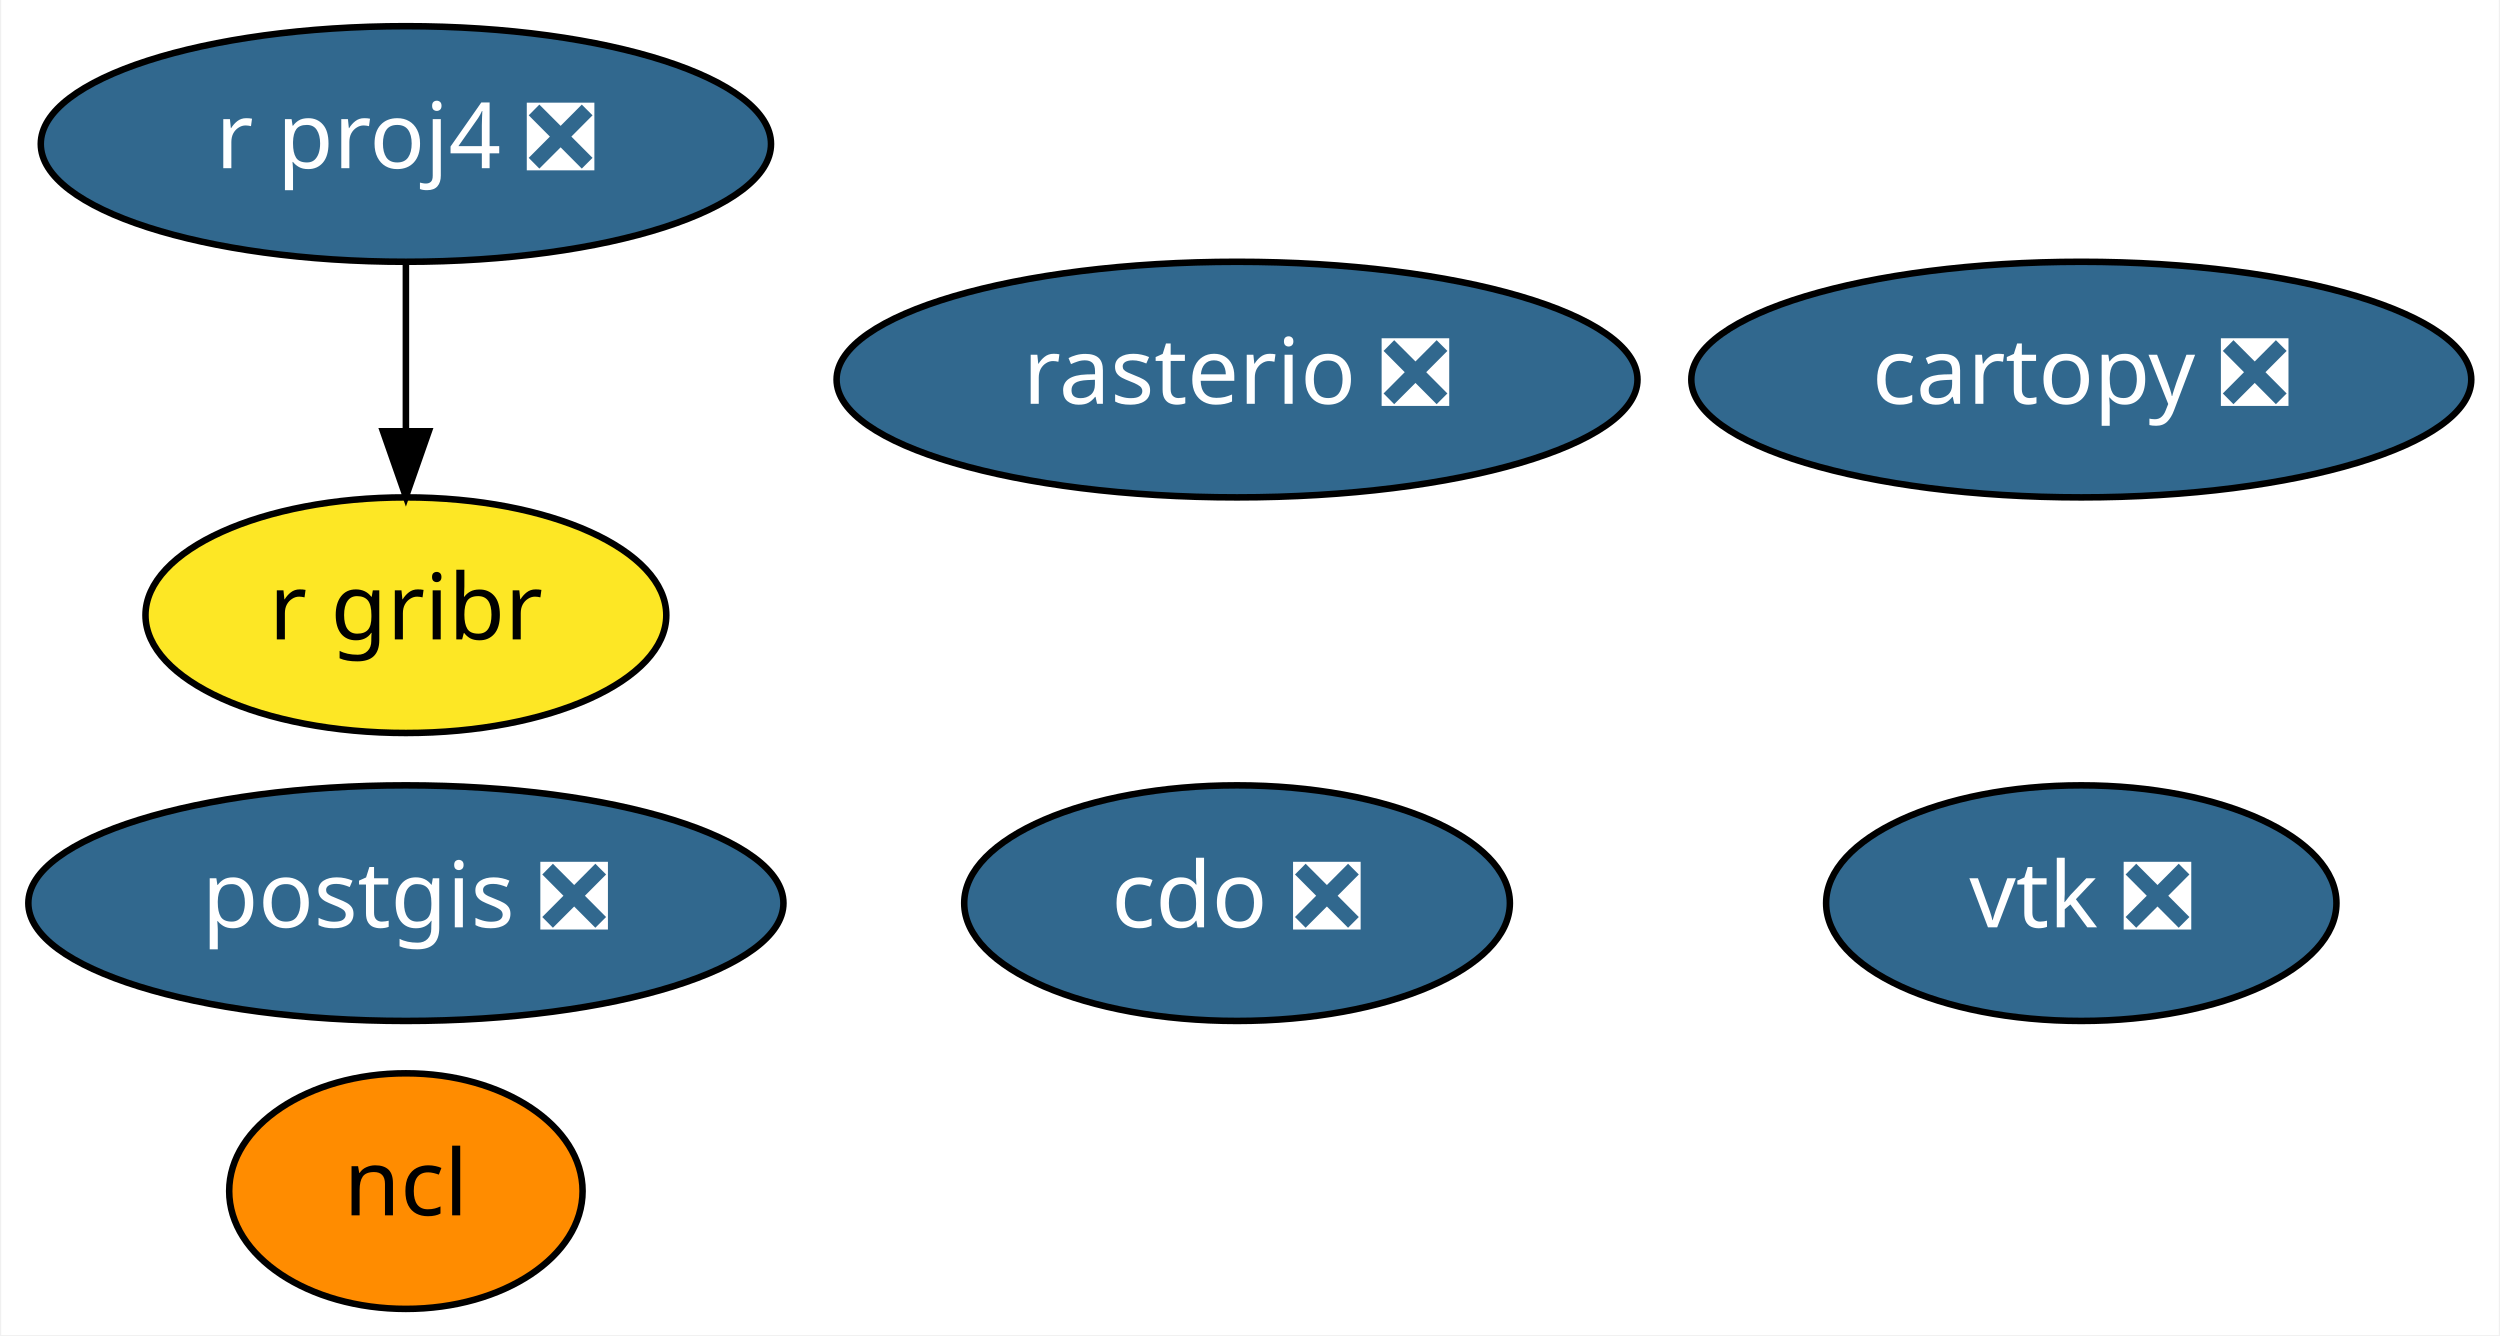
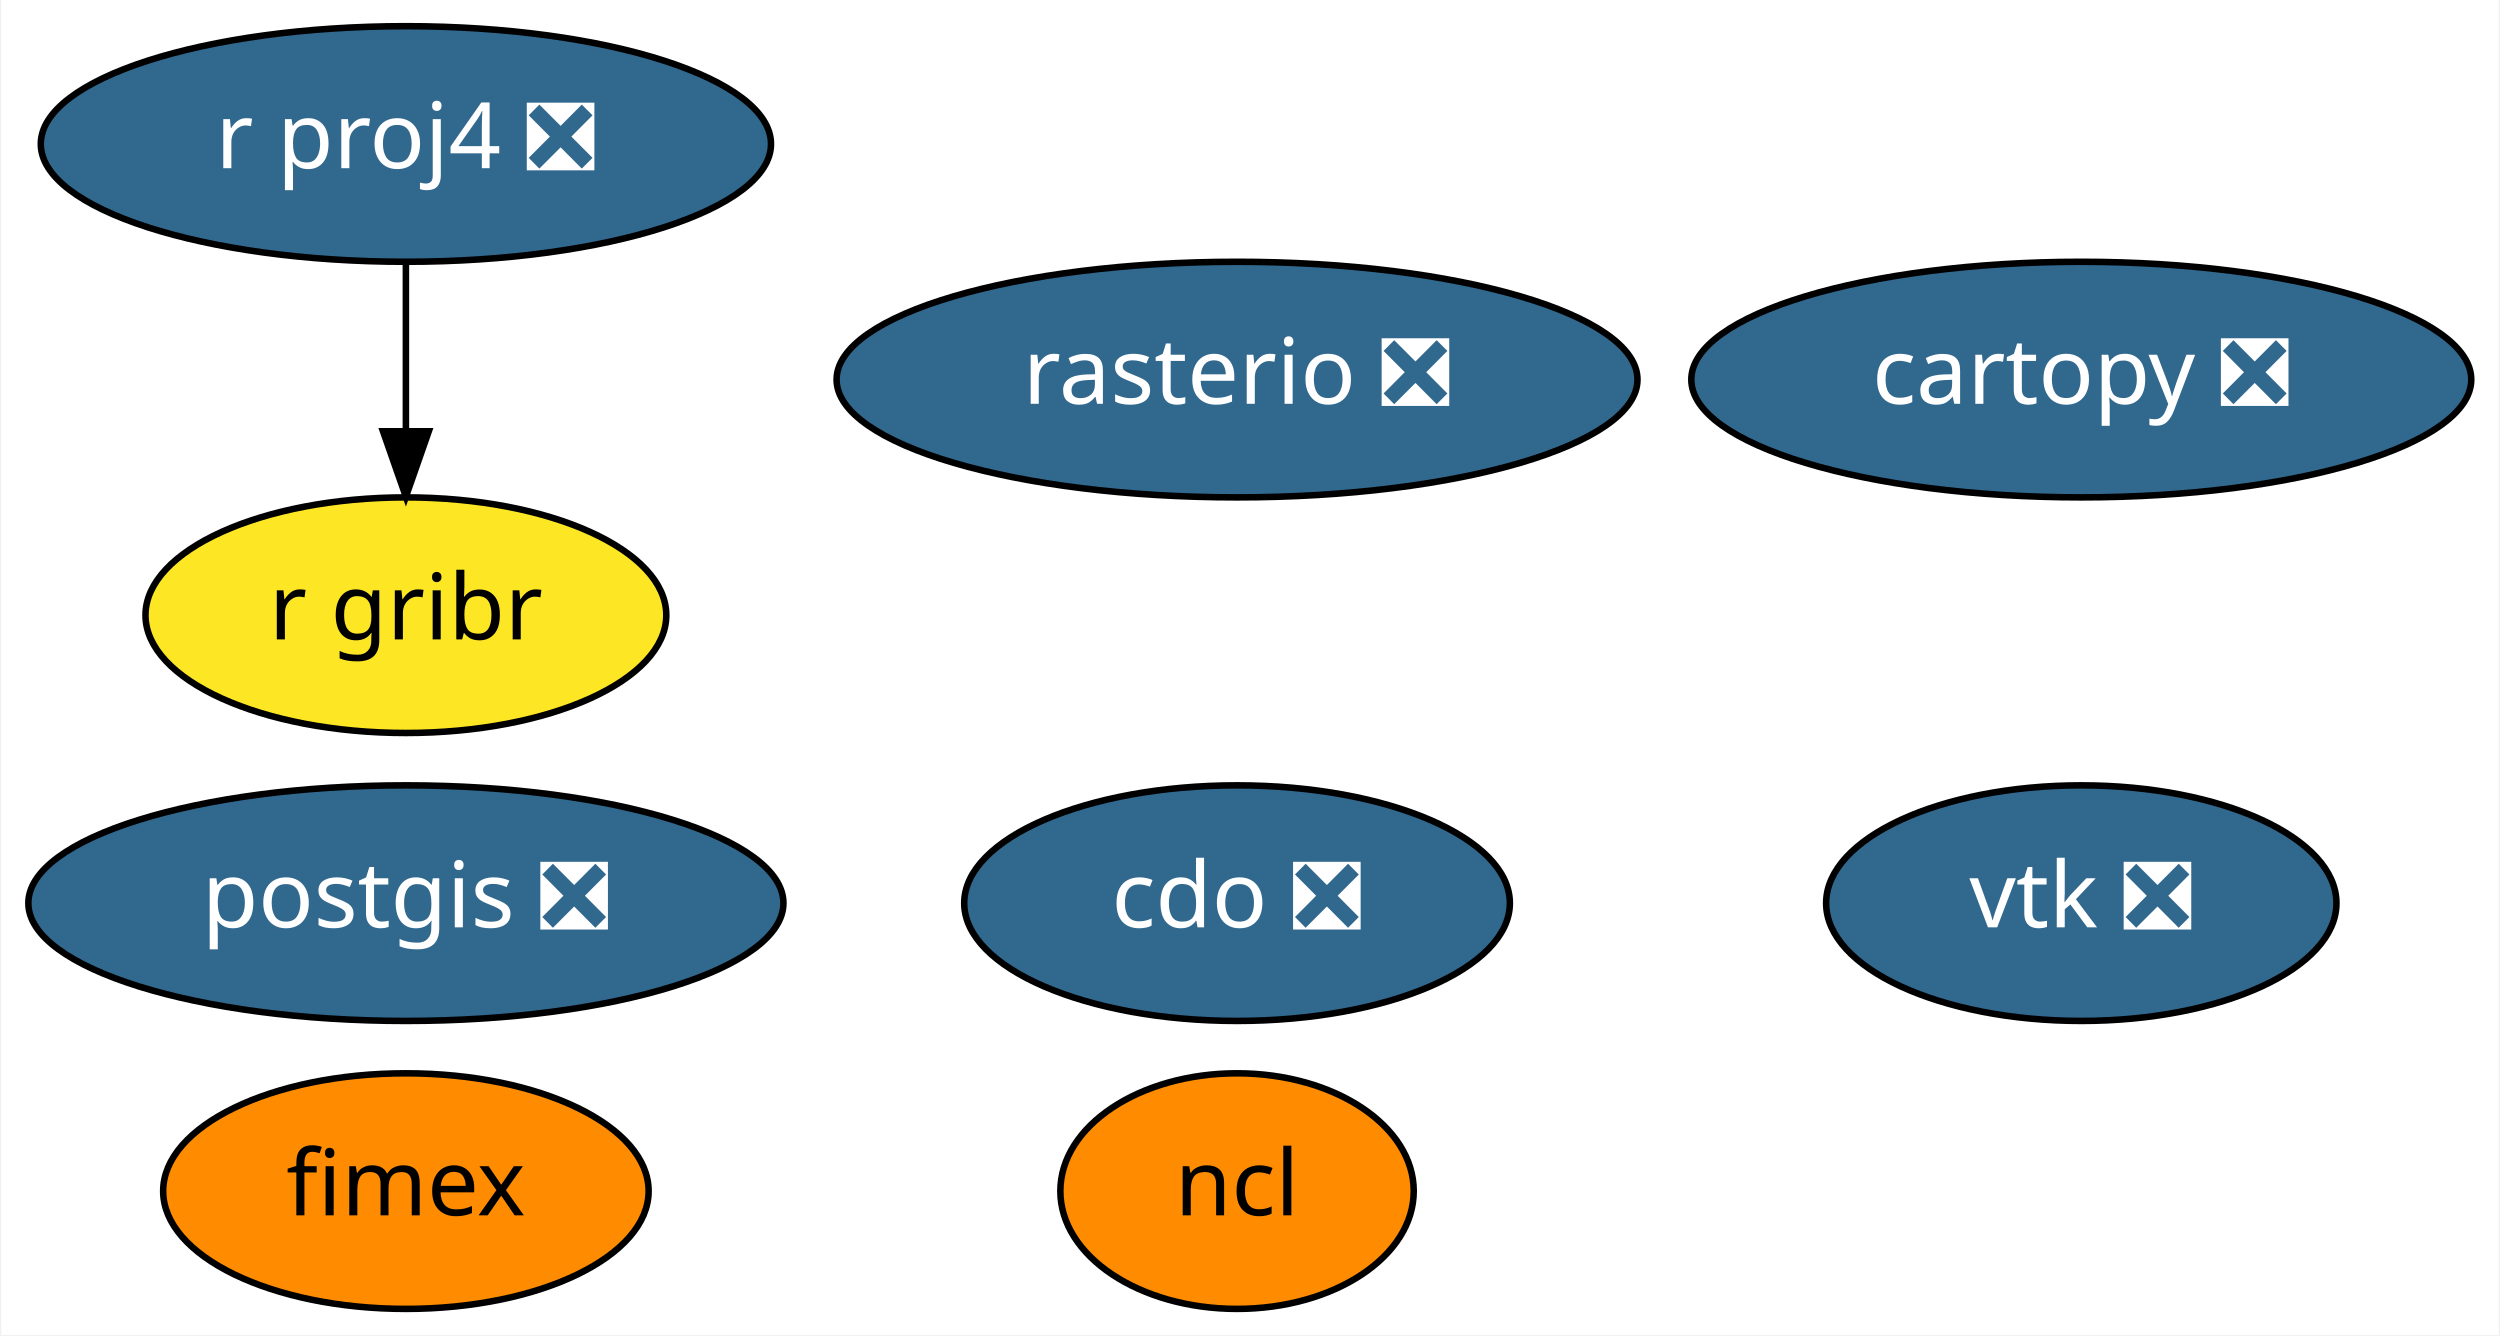
<svg xmlns="http://www.w3.org/2000/svg" xmlns:xlink="http://www.w3.org/1999/xlink" width="382pt" height="204pt" viewBox="0.00 0.00 381.64 204.00">
  <g id="graph0" class="graph" transform="scale(1 1) rotate(0) translate(4 200)">
    <polygon fill="white" stroke="transparent" points="-4,4 -4,-200 377.64,-200 377.64,4 -4,4" />
    <g id="node1" class="node">
      <g id="a_node1">
        <a xlink:href="https://github.com/conda-forge/cartopy-feedstock/pull/106" xlink:title="cartopy ❎">
          <ellipse fill="#31688e" stroke="black" cx="313.84" cy="-142" rx="59.59" ry="18" />
          <text text-anchor="middle" x="313.84" y="-138.3" font-family="Times-Roman" font-size="14.00" fill="white">cartopy ❎</text>
        </a>
      </g>
    </g>
    <g id="node2" class="node">
      <g id="a_node2">
        <a xlink:href="https://github.com/conda-forge/cdo-feedstock/pull/91" xlink:title="cdo ❎">
          <ellipse fill="#31688e" stroke="black" cx="184.84" cy="-62" rx="41.69" ry="18" />
          <text text-anchor="middle" x="184.84" y="-58.3" font-family="Times-Roman" font-size="14.00" fill="white">cdo ❎</text>
        </a>
      </g>
    </g>
    <g id="node3" class="node">
      <g id="a_node3">
        <a xlink:href="https://github.com/conda-forge/ncl-feedstock" xlink:title="ncl">
-           <ellipse fill="#ff8c00" stroke="black" cx="57.84" cy="-18" rx="27" ry="18" />
-           <text text-anchor="middle" x="57.84" y="-14.3" font-family="Times-Roman" font-size="14.00">ncl</text>
+           <ellipse fill="#ff8c00" stroke="black" cx="184.84" cy="-18" rx="27" ry="18" />
+           <text text-anchor="middle" x="184.84" y="-14.3" font-family="Times-Roman" font-size="14.00">ncl</text>
        </a>
      </g>
    </g>
    <g id="node4" class="node">
      <g id="a_node4">
        <a xlink:href="https://github.com/conda-forge/postgis-feedstock/pull/52" xlink:title="postgis ❎">
          <ellipse fill="#31688e" stroke="black" cx="57.84" cy="-62" rx="57.69" ry="18" />
          <text text-anchor="middle" x="57.84" y="-58.3" font-family="Times-Roman" font-size="14.00" fill="white">postgis ❎</text>
        </a>
      </g>
    </g>
    <g id="node5" class="node">
      <g id="a_node5">
        <a xlink:href="https://github.com/conda-forge/r-proj4-feedstock/pull/25" xlink:title="r proj4 ❎">
          <ellipse fill="#31688e" stroke="black" cx="57.84" cy="-178" rx="55.79" ry="18" />
          <text text-anchor="middle" x="57.84" y="-174.3" font-family="Times-Roman" font-size="14.00" fill="white">r proj4 ❎</text>
        </a>
      </g>
    </g>
    <g id="node8" class="node">
      <g id="a_node8">
        <a xlink:href="https://github.com/conda-forge/r-gribr-feedstock" xlink:title="r gribr">
          <ellipse fill="#fde725" stroke="black" cx="57.84" cy="-106" rx="39.79" ry="18" />
          <text text-anchor="middle" x="57.84" y="-102.3" font-family="Times-Roman" font-size="14.00">r gribr</text>
        </a>
      </g>
    </g>
    <g id="edge1" class="edge">
      <path fill="none" stroke="black" d="M57.84,-159.7C57.84,-151.98 57.84,-142.71 57.84,-134.11" />
      <polygon fill="black" stroke="black" points="61.34,-134.1 57.84,-124.1 54.34,-134.1 61.34,-134.1" />
    </g>
    <g id="node6" class="node">
      <g id="a_node6">
        <a xlink:href="https://github.com/conda-forge/rasterio-feedstock/pull/194" xlink:title="rasterio ❎">
          <ellipse fill="#31688e" stroke="black" cx="184.84" cy="-142" rx="61.19" ry="18" />
          <text text-anchor="middle" x="184.84" y="-138.3" font-family="Times-Roman" font-size="14.00" fill="white">rasterio ❎</text>
        </a>
      </g>
    </g>
    <g id="node7" class="node">
      <g id="a_node7">
        <a xlink:href="https://github.com/conda-forge/vtk-feedstock/pull/180" xlink:title="vtk ❎">
          <ellipse fill="#31688e" stroke="black" cx="313.84" cy="-62" rx="38.99" ry="18" />
          <text text-anchor="middle" x="313.84" y="-58.3" font-family="Times-Roman" font-size="14.00" fill="white">vtk ❎</text>
        </a>
      </g>
    </g>
+     <g id="node9" class="node">
+       <g id="a_node9">
+         <a xlink:href="https://github.com/conda-forge/fimex-feedstock" xlink:title="fimex">
+           <ellipse fill="#ff8c00" stroke="black" cx="57.84" cy="-18" rx="37.09" ry="18" />
+           <text text-anchor="middle" x="57.84" y="-14.3" font-family="Times-Roman" font-size="14.00">fimex</text>
+         </a>
+       </g>
+     </g>
  </g>
</svg>
